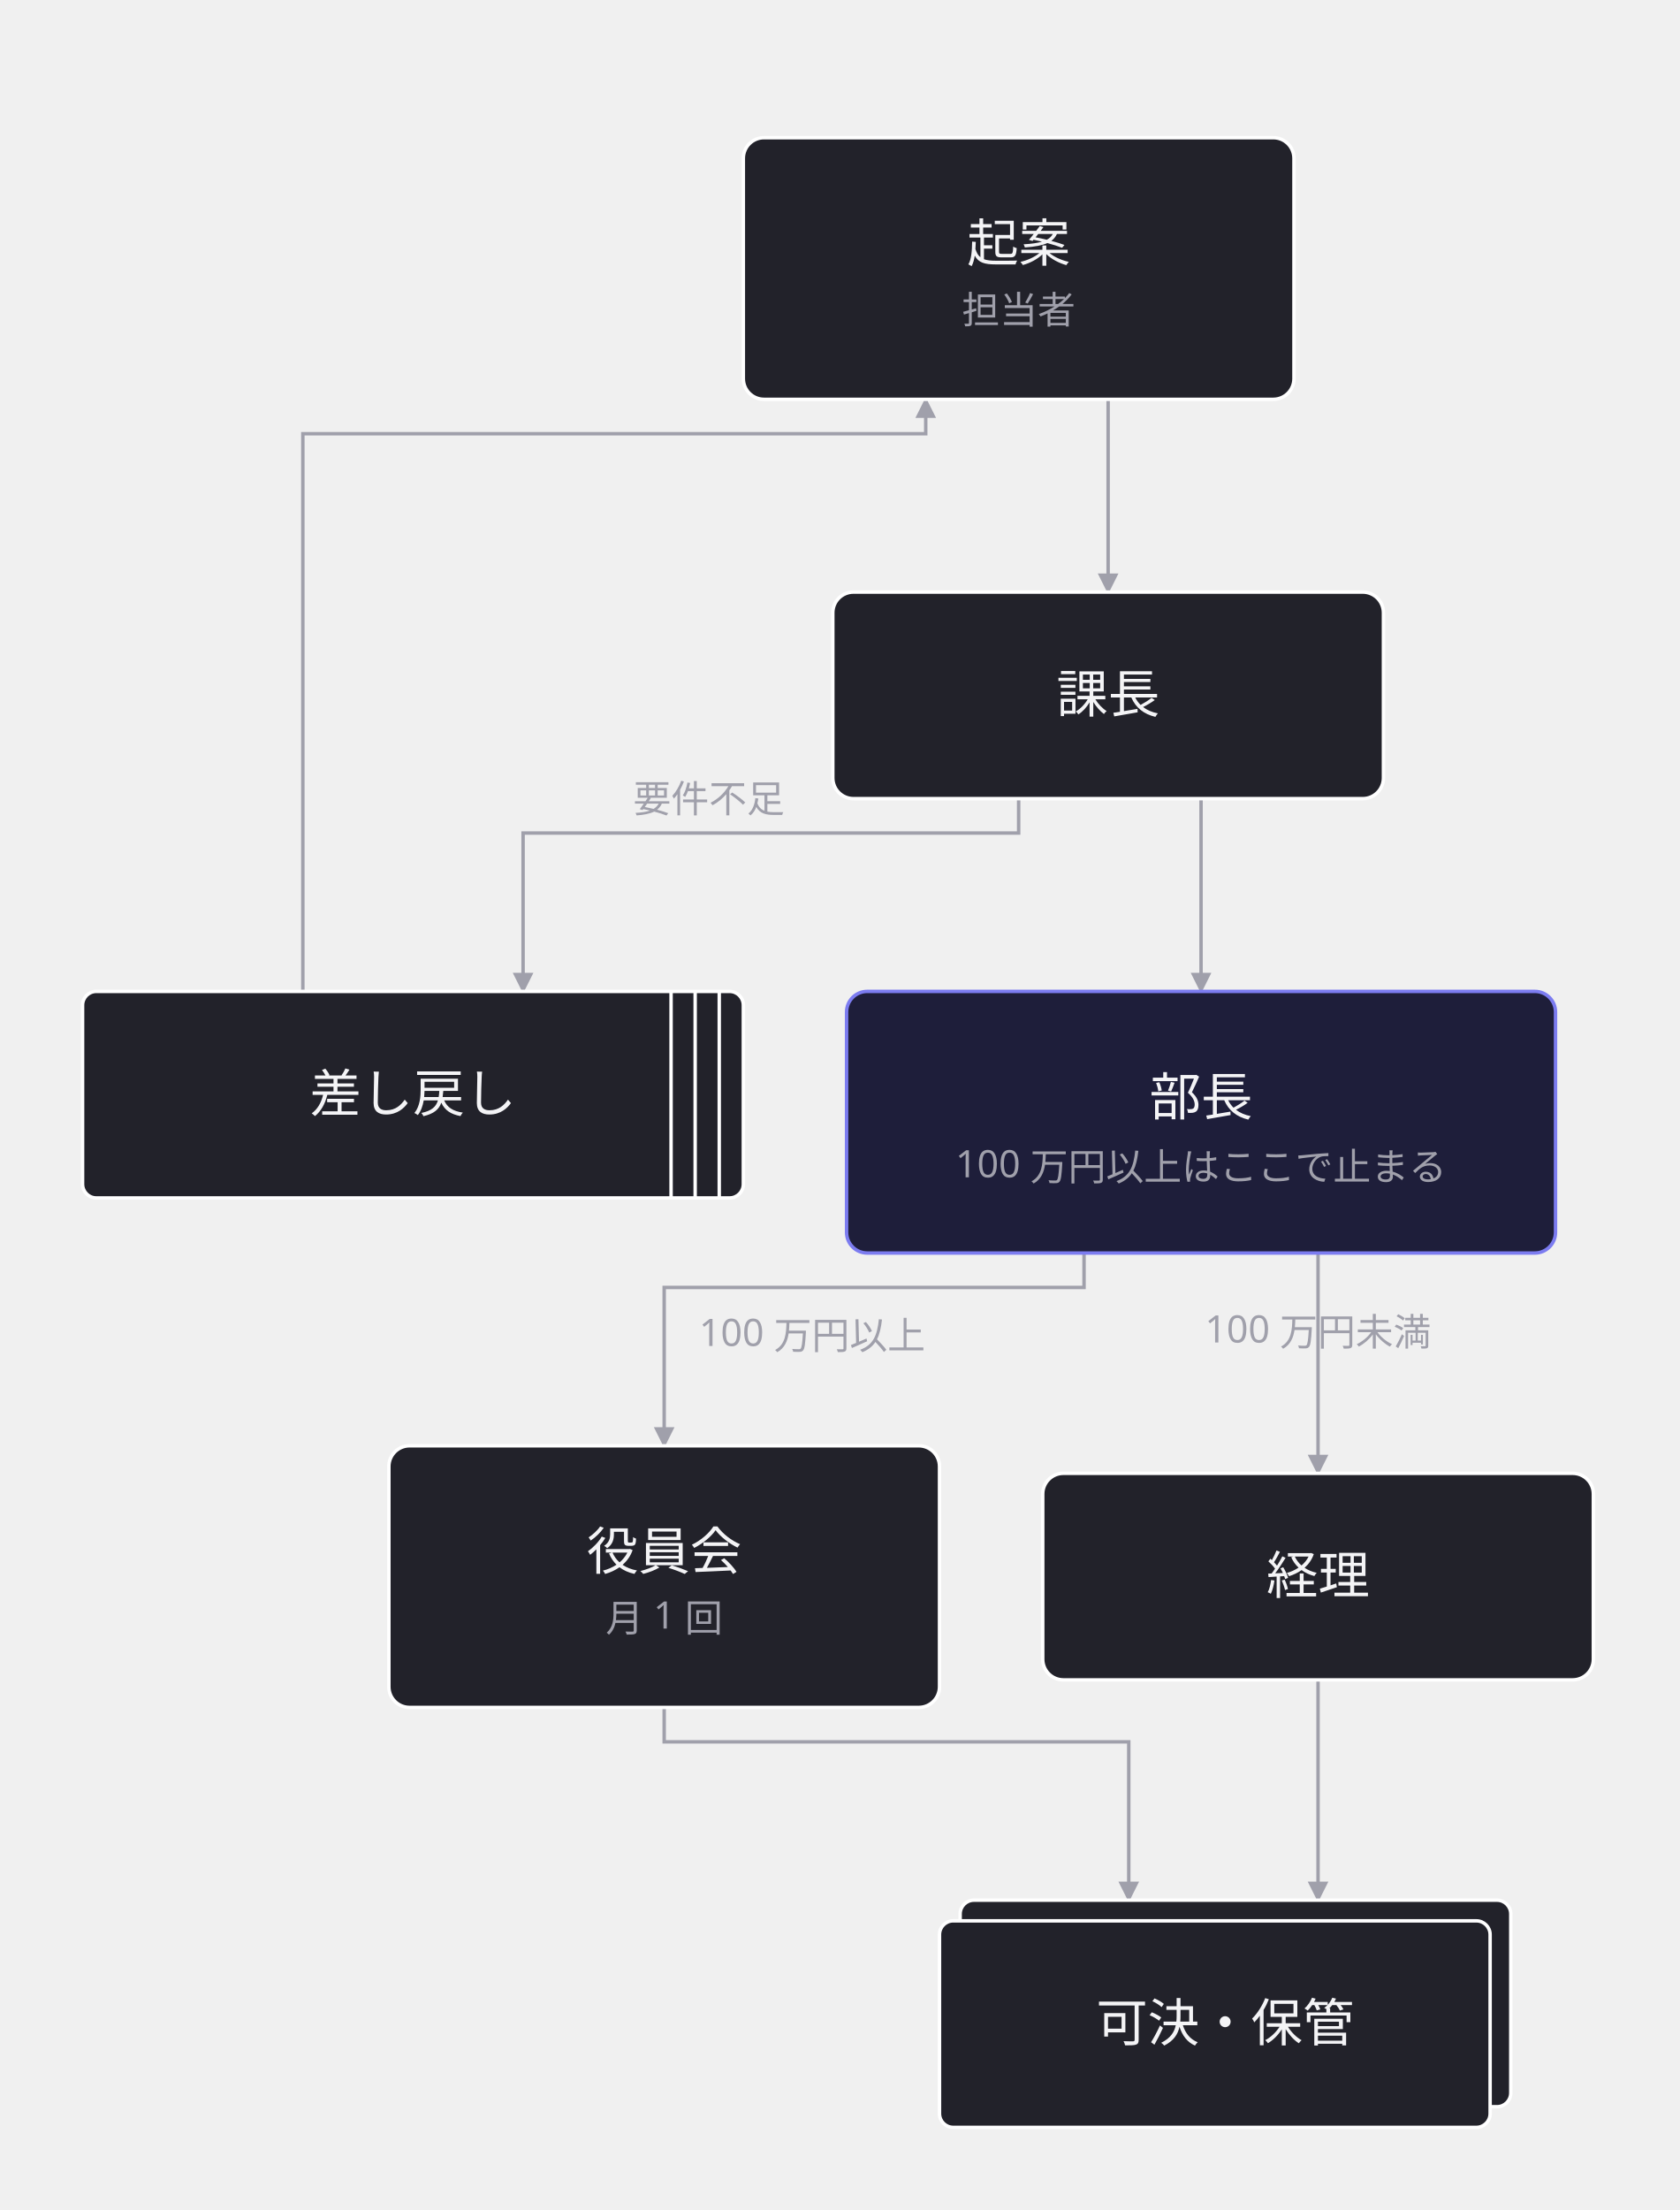
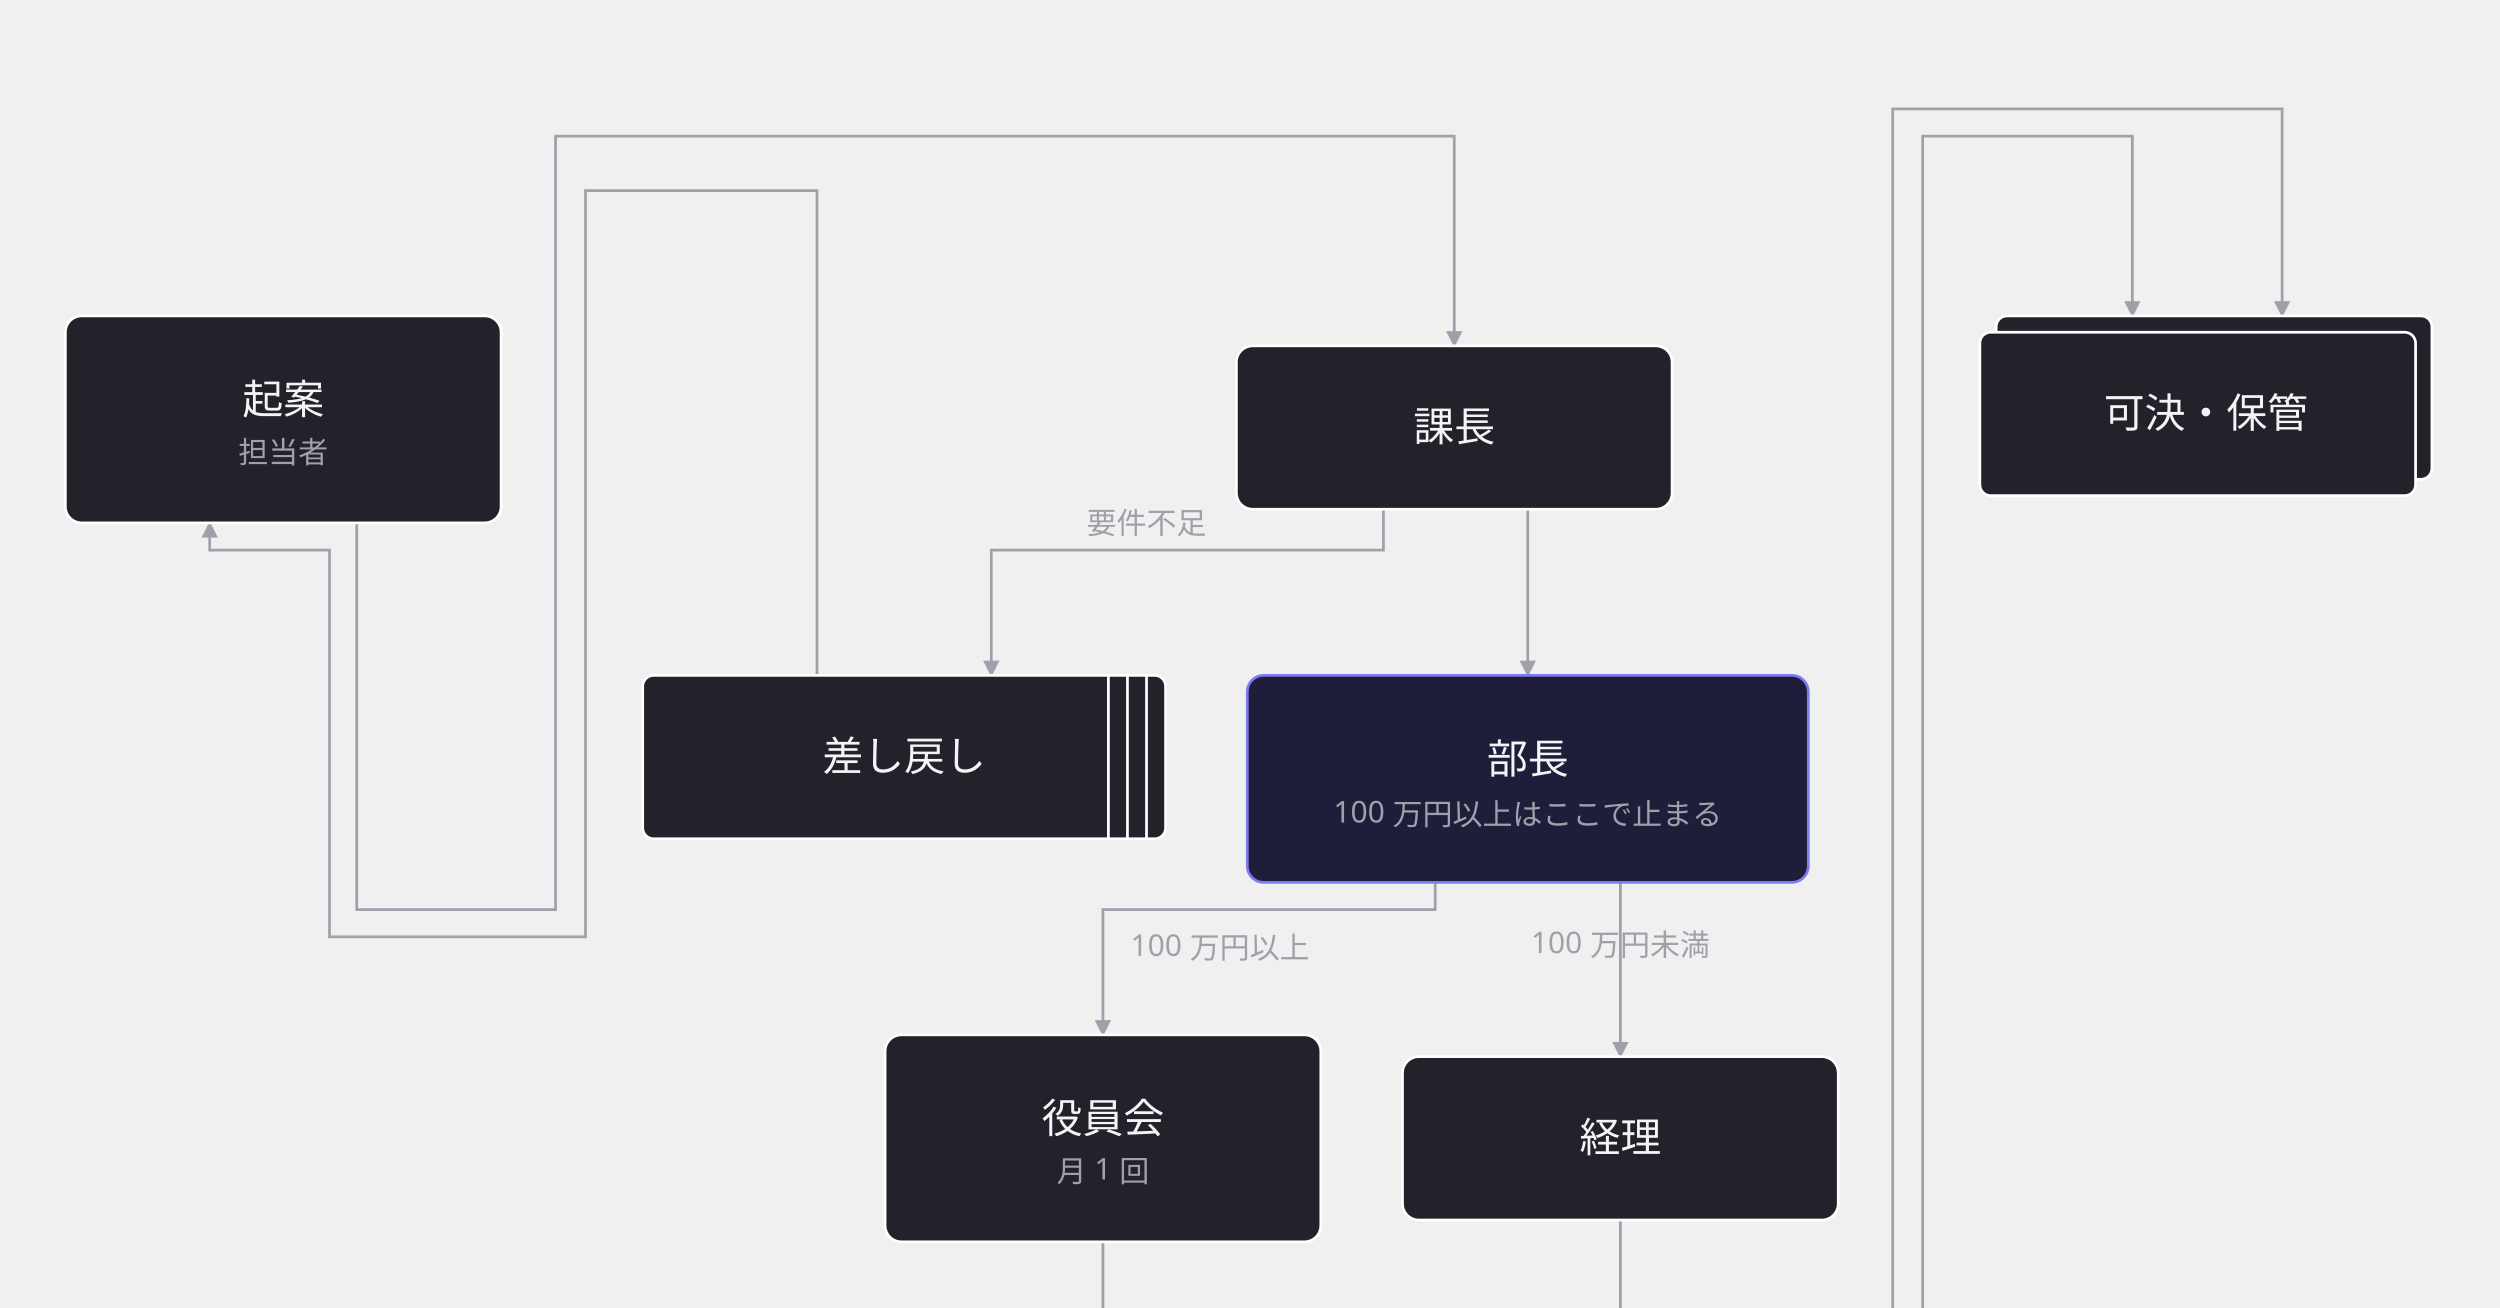
- <svg xmlns="http://www.w3.org/2000/svg" width="488" height="642" viewBox="0 0 488 642">
+ <svg xmlns="http://www.w3.org/2000/svg" width="918" height="480" viewBox="0 0 918 480">
  <defs>
    <marker id="arrow" viewBox="0 0 10 10" refX="9" refY="5" markerWidth="6" markerHeight="6" orient="auto">
      <path d="M 0 0 L 10 5 L 0 10 z" fill="#a0a0ab" />
    </marker>
  </defs>
  <g data-edge="kian&gt;kacho" data-pinned="false">
-     <path d="M 322 116 L 322 172" fill="none" stroke="#a0a0ab" stroke-width="1" marker-end="url(#arrow)" />
+     <path d="M 131 192 L 131 334 L 204 334 L 204 50 L 534 50 L 534 127" fill="none" stroke="#a0a0ab" stroke-width="1" marker-end="url(#arrow)" />
  </g>
  <g data-edge="kacho&gt;bucho" data-pinned="false">
-     <path d="M 349 232 L 349 288" fill="none" stroke="#a0a0ab" stroke-width="1" marker-end="url(#arrow)" />
+     <path d="M 561 187 L 561 248" fill="none" stroke="#a0a0ab" stroke-width="1" marker-end="url(#arrow)" />
  </g>
  <g data-edge="bucho&gt;keiri" data-pinned="false">
-     <path d="M 383 364 L 383 428" fill="none" stroke="#a0a0ab" stroke-width="1" marker-end="url(#arrow)" />
-     <text x="383" y="390" text-anchor="middle" font-family="sans-serif" font-size="11" fill="#a0a0ab">100 万円未満</text>
+     <path d="M 595 324 L 595 388" fill="none" stroke="#a0a0ab" stroke-width="1" marker-end="url(#arrow)" />
+     <text x="595" y="350" text-anchor="middle" font-family="sans-serif" font-size="11" fill="#a0a0ab">100 万円未満</text>
  </g>
  <g data-edge="bucho&gt;yakuin" data-pinned="false">
-     <path d="M 315 364 L 315 374 L 193 374 L 193 420" fill="none" stroke="#a0a0ab" stroke-width="1" marker-end="url(#arrow)" />
-     <text x="236" y="391" text-anchor="middle" font-family="sans-serif" font-size="11" fill="#a0a0ab">100 万円以上</text>
+     <path d="M 527 324 L 527 334 L 405 334 L 405 380" fill="none" stroke="#a0a0ab" stroke-width="1" marker-end="url(#arrow)" />
+     <text x="448" y="351" text-anchor="middle" font-family="sans-serif" font-size="11" fill="#a0a0ab">100 万円以上</text>
  </g>
  <g data-edge="keiri&gt;kaketsu" data-pinned="false">
-     <path d="M 383 488 L 383 552" fill="none" stroke="#a0a0ab" stroke-width="1" marker-end="url(#arrow)" />
+     <path d="M 595 448 L 595 522 L 695 522 L 695 40 L 838 40 L 838 116" fill="none" stroke="#a0a0ab" stroke-width="1" marker-end="url(#arrow)" />
  </g>
  <g data-edge="yakuin&gt;kaketsu" data-pinned="false">
-     <path d="M 193 496 L 193 506 L 328 506 L 328 552" fill="none" stroke="#a0a0ab" stroke-width="1" marker-end="url(#arrow)" />
+     <path d="M 405 456 L 405 532 L 706 532 L 706 50 L 783 50 L 783 116" fill="none" stroke="#a0a0ab" stroke-width="1" marker-end="url(#arrow)" />
  </g>
  <g data-edge="kacho&gt;sashimodoshi" data-pinned="false">
-     <path d="M 296 232 L 296 242 L 152 242 L 152 288" fill="none" stroke="#a0a0ab" stroke-width="1" marker-end="url(#arrow)" />
-     <text x="206" y="236" text-anchor="middle" font-family="sans-serif" font-size="11" fill="#a0a0ab">要件不足</text>
+     <path d="M 508 187 L 508 202 L 364 202 L 364 248" fill="none" stroke="#a0a0ab" stroke-width="1" marker-end="url(#arrow)" />
+     <text x="421" y="196" text-anchor="middle" font-family="sans-serif" font-size="11" fill="#a0a0ab">要件不足</text>
  </g>
  <g data-edge="sashimodoshi&gt;kian" data-pinned="false">
-     <path d="M 88 288 L 88 126 L 269 126 L 269 116" fill="none" stroke="#a0a0ab" stroke-width="1" marker-end="url(#arrow)" />
+     <path d="M 300 248 L 300 70 L 215 70 L 215 344 L 121 344 L 121 202 L 77 202 L 77 192" fill="none" stroke="#a0a0ab" stroke-width="1" marker-end="url(#arrow)" />
  </g>
  <g data-node="kian" data-pinned="false" data-shape="rect">
-     <rect x="216" y="40" width="160" height="76" rx="6" fill="#22222a" stroke="#ffffff" stroke-width="1" />
-     <text x="296" y="76" text-anchor="middle" font-family="sans-serif" font-size="15" fill="#f4f4f6">起案</text>
-     <text x="296" y="94" text-anchor="middle" font-family="sans-serif" font-size="11" fill="#a0a0ab">担当者</text>
+     <rect x="24" y="116" width="160" height="76" rx="6" fill="#22222a" stroke="#ffffff" stroke-width="1" />
+     <text x="104" y="152" text-anchor="middle" font-family="sans-serif" font-size="15" fill="#f4f4f6">起案</text>
+     <text x="104" y="170" text-anchor="middle" font-family="sans-serif" font-size="11" fill="#a0a0ab">担当者</text>
  </g>
  <g data-node="kacho" data-pinned="false" data-shape="rect">
-     <rect x="242" y="172" width="160" height="60" rx="6" fill="#22222a" stroke="#ffffff" stroke-width="1" />
-     <text x="322" y="207" text-anchor="middle" font-family="sans-serif" font-size="15" fill="#f4f4f6">課長</text>
+     <rect x="454" y="127" width="160" height="60" rx="6" fill="#22222a" stroke="#ffffff" stroke-width="1" />
+     <text x="534" y="162" text-anchor="middle" font-family="sans-serif" font-size="15" fill="#f4f4f6">課長</text>
  </g>
  <g data-node="bucho" data-pinned="false" data-appearance="primary" data-shape="rect">
-     <rect x="246" y="288" width="206" height="76" rx="6" fill="#1e1e3a" stroke="#7c7cf0" stroke-width="1" />
-     <text x="349" y="324" text-anchor="middle" font-family="sans-serif" font-size="15" fill="#f4f4f6">部長</text>
-     <text x="349" y="342" text-anchor="middle" font-family="sans-serif" font-size="11" fill="#a0a0ab">100 万円以上はここで止まる</text>
+     <rect x="458" y="248" width="206" height="76" rx="6" fill="#1e1e3a" stroke="#7c7cf0" stroke-width="1" />
+     <text x="561" y="284" text-anchor="middle" font-family="sans-serif" font-size="15" fill="#f4f4f6">部長</text>
+     <text x="561" y="302" text-anchor="middle" font-family="sans-serif" font-size="11" fill="#a0a0ab">100 万円以上はここで止まる</text>
  </g>
  <g data-node="keiri" data-pinned="false" data-shape="rect">
-     <rect x="303" y="428" width="160" height="60" rx="6" fill="#22222a" stroke="#ffffff" stroke-width="1" />
-     <text x="383" y="463" text-anchor="middle" font-family="sans-serif" font-size="15" fill="#f4f4f6">経理</text>
+     <rect x="515" y="388" width="160" height="60" rx="6" fill="#22222a" stroke="#ffffff" stroke-width="1" />
+     <text x="595" y="423" text-anchor="middle" font-family="sans-serif" font-size="15" fill="#f4f4f6">経理</text>
  </g>
  <g data-node="yakuin" data-pinned="false" data-shape="rect">
-     <rect x="113" y="420" width="160" height="76" rx="6" fill="#22222a" stroke="#ffffff" stroke-width="1" />
-     <text x="193" y="456" text-anchor="middle" font-family="sans-serif" font-size="15" fill="#f4f4f6">役員会</text>
-     <text x="193" y="474" text-anchor="middle" font-family="sans-serif" font-size="11" fill="#a0a0ab">月 1 回</text>
+     <rect x="325" y="380" width="160" height="76" rx="6" fill="#22222a" stroke="#ffffff" stroke-width="1" />
+     <text x="405" y="416" text-anchor="middle" font-family="sans-serif" font-size="15" fill="#f4f4f6">役員会</text>
+     <text x="405" y="434" text-anchor="middle" font-family="sans-serif" font-size="11" fill="#a0a0ab">月 1 回</text>
  </g>
  <g data-node="kaketsu" data-pinned="false" data-shape="stacked">
-     <rect x="279" y="552" width="160" height="60" rx="4" fill="#22222a" stroke="#ffffff" stroke-width="1" />
-     <rect x="273" y="558" width="160" height="60" rx="4" fill="#22222a" stroke="#ffffff" stroke-width="1" />
-     <text x="356" y="593" text-anchor="middle" font-family="sans-serif" font-size="15" fill="#f4f4f6">可決・保管</text>
+     <rect x="733" y="116" width="160" height="60" rx="4" fill="#22222a" stroke="#ffffff" stroke-width="1" />
+     <rect x="727" y="122" width="160" height="60" rx="4" fill="#22222a" stroke="#ffffff" stroke-width="1" />
+     <text x="810" y="157" text-anchor="middle" font-family="sans-serif" font-size="15" fill="#f4f4f6">可決・保管</text>
  </g>
  <g data-node="sashimodoshi" data-pinned="false" data-shape="queue">
-     <rect x="24" y="288" width="192" height="60" rx="4" fill="#22222a" stroke="#ffffff" stroke-width="1" />
-     <line x1="209" y1="288" x2="209" y2="348" stroke="#ffffff" stroke-width="1" />
-     <line x1="202" y1="288" x2="202" y2="348" stroke="#ffffff" stroke-width="1" />
-     <line x1="195" y1="288" x2="195" y2="348" stroke="#ffffff" stroke-width="1" />
-     <text x="120" y="323" text-anchor="middle" font-family="sans-serif" font-size="15" fill="#f4f4f6">差し戻し</text>
+     <rect x="236" y="248" width="192" height="60" rx="4" fill="#22222a" stroke="#ffffff" stroke-width="1" />
+     <line x1="421" y1="248" x2="421" y2="308" stroke="#ffffff" stroke-width="1" />
+     <line x1="414" y1="248" x2="414" y2="308" stroke="#ffffff" stroke-width="1" />
+     <line x1="407" y1="248" x2="407" y2="308" stroke="#ffffff" stroke-width="1" />
+     <text x="332" y="283" text-anchor="middle" font-family="sans-serif" font-size="15" fill="#f4f4f6">差し戻し</text>
  </g>
</svg>
